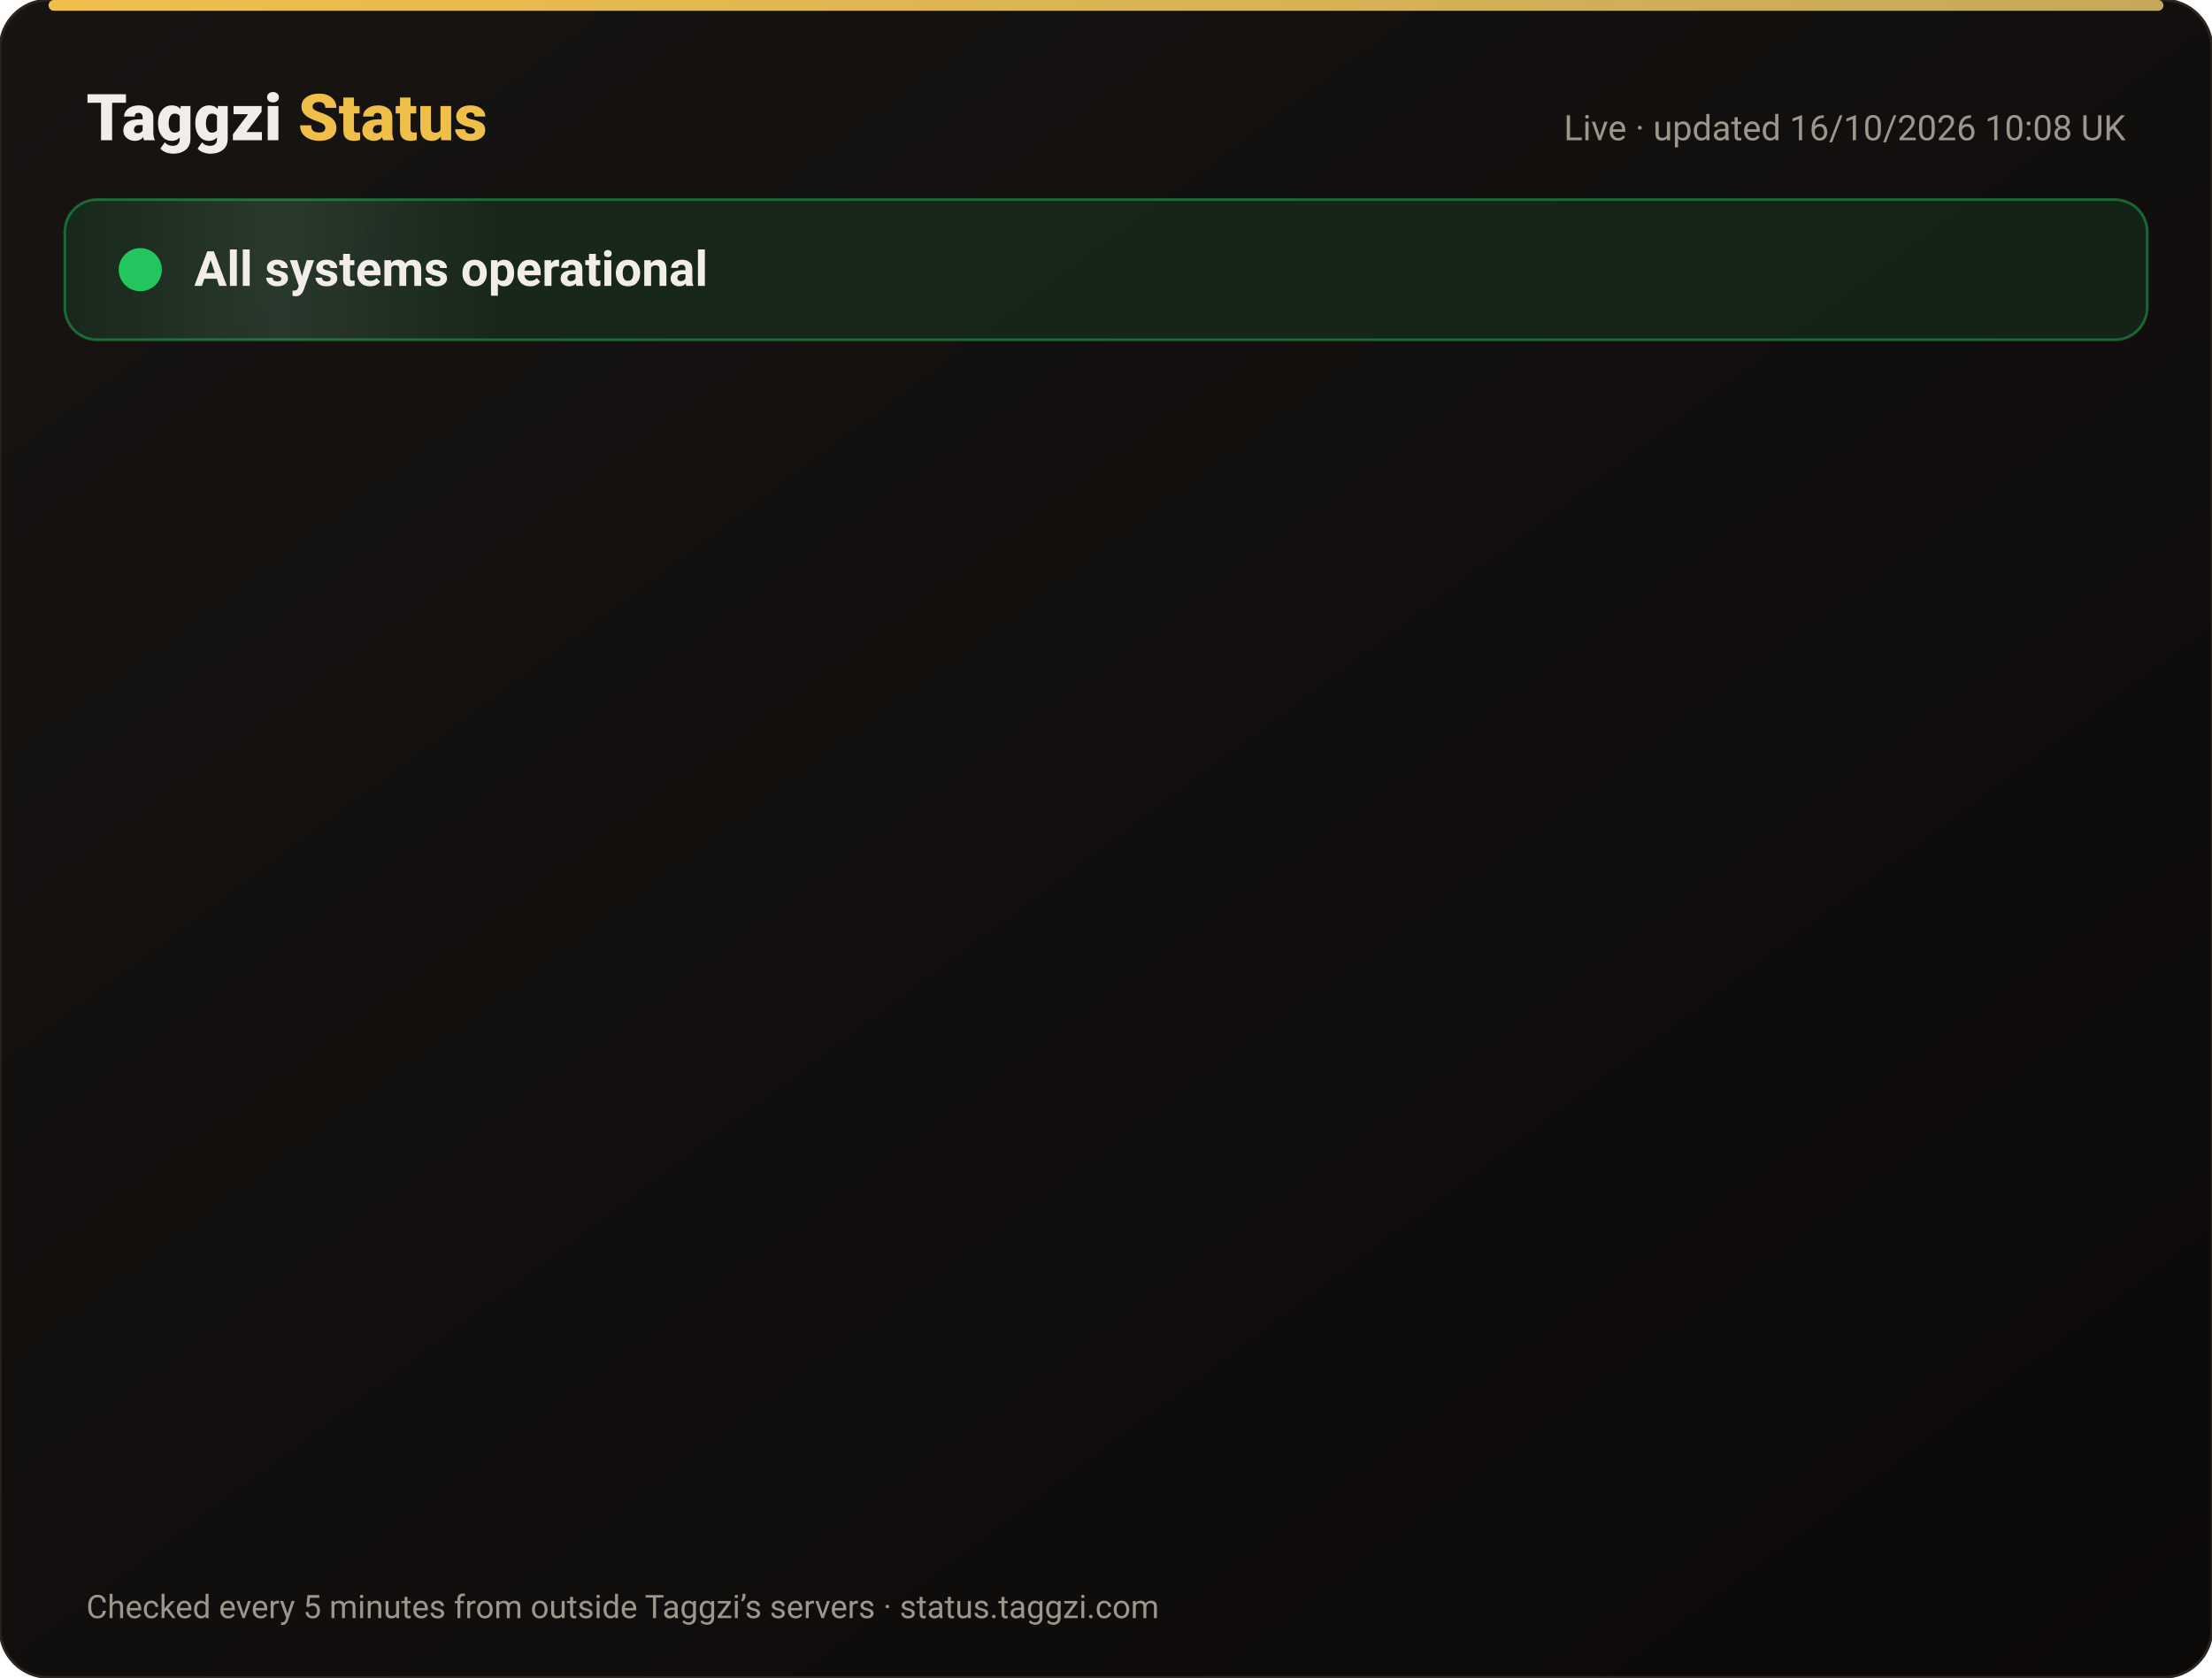
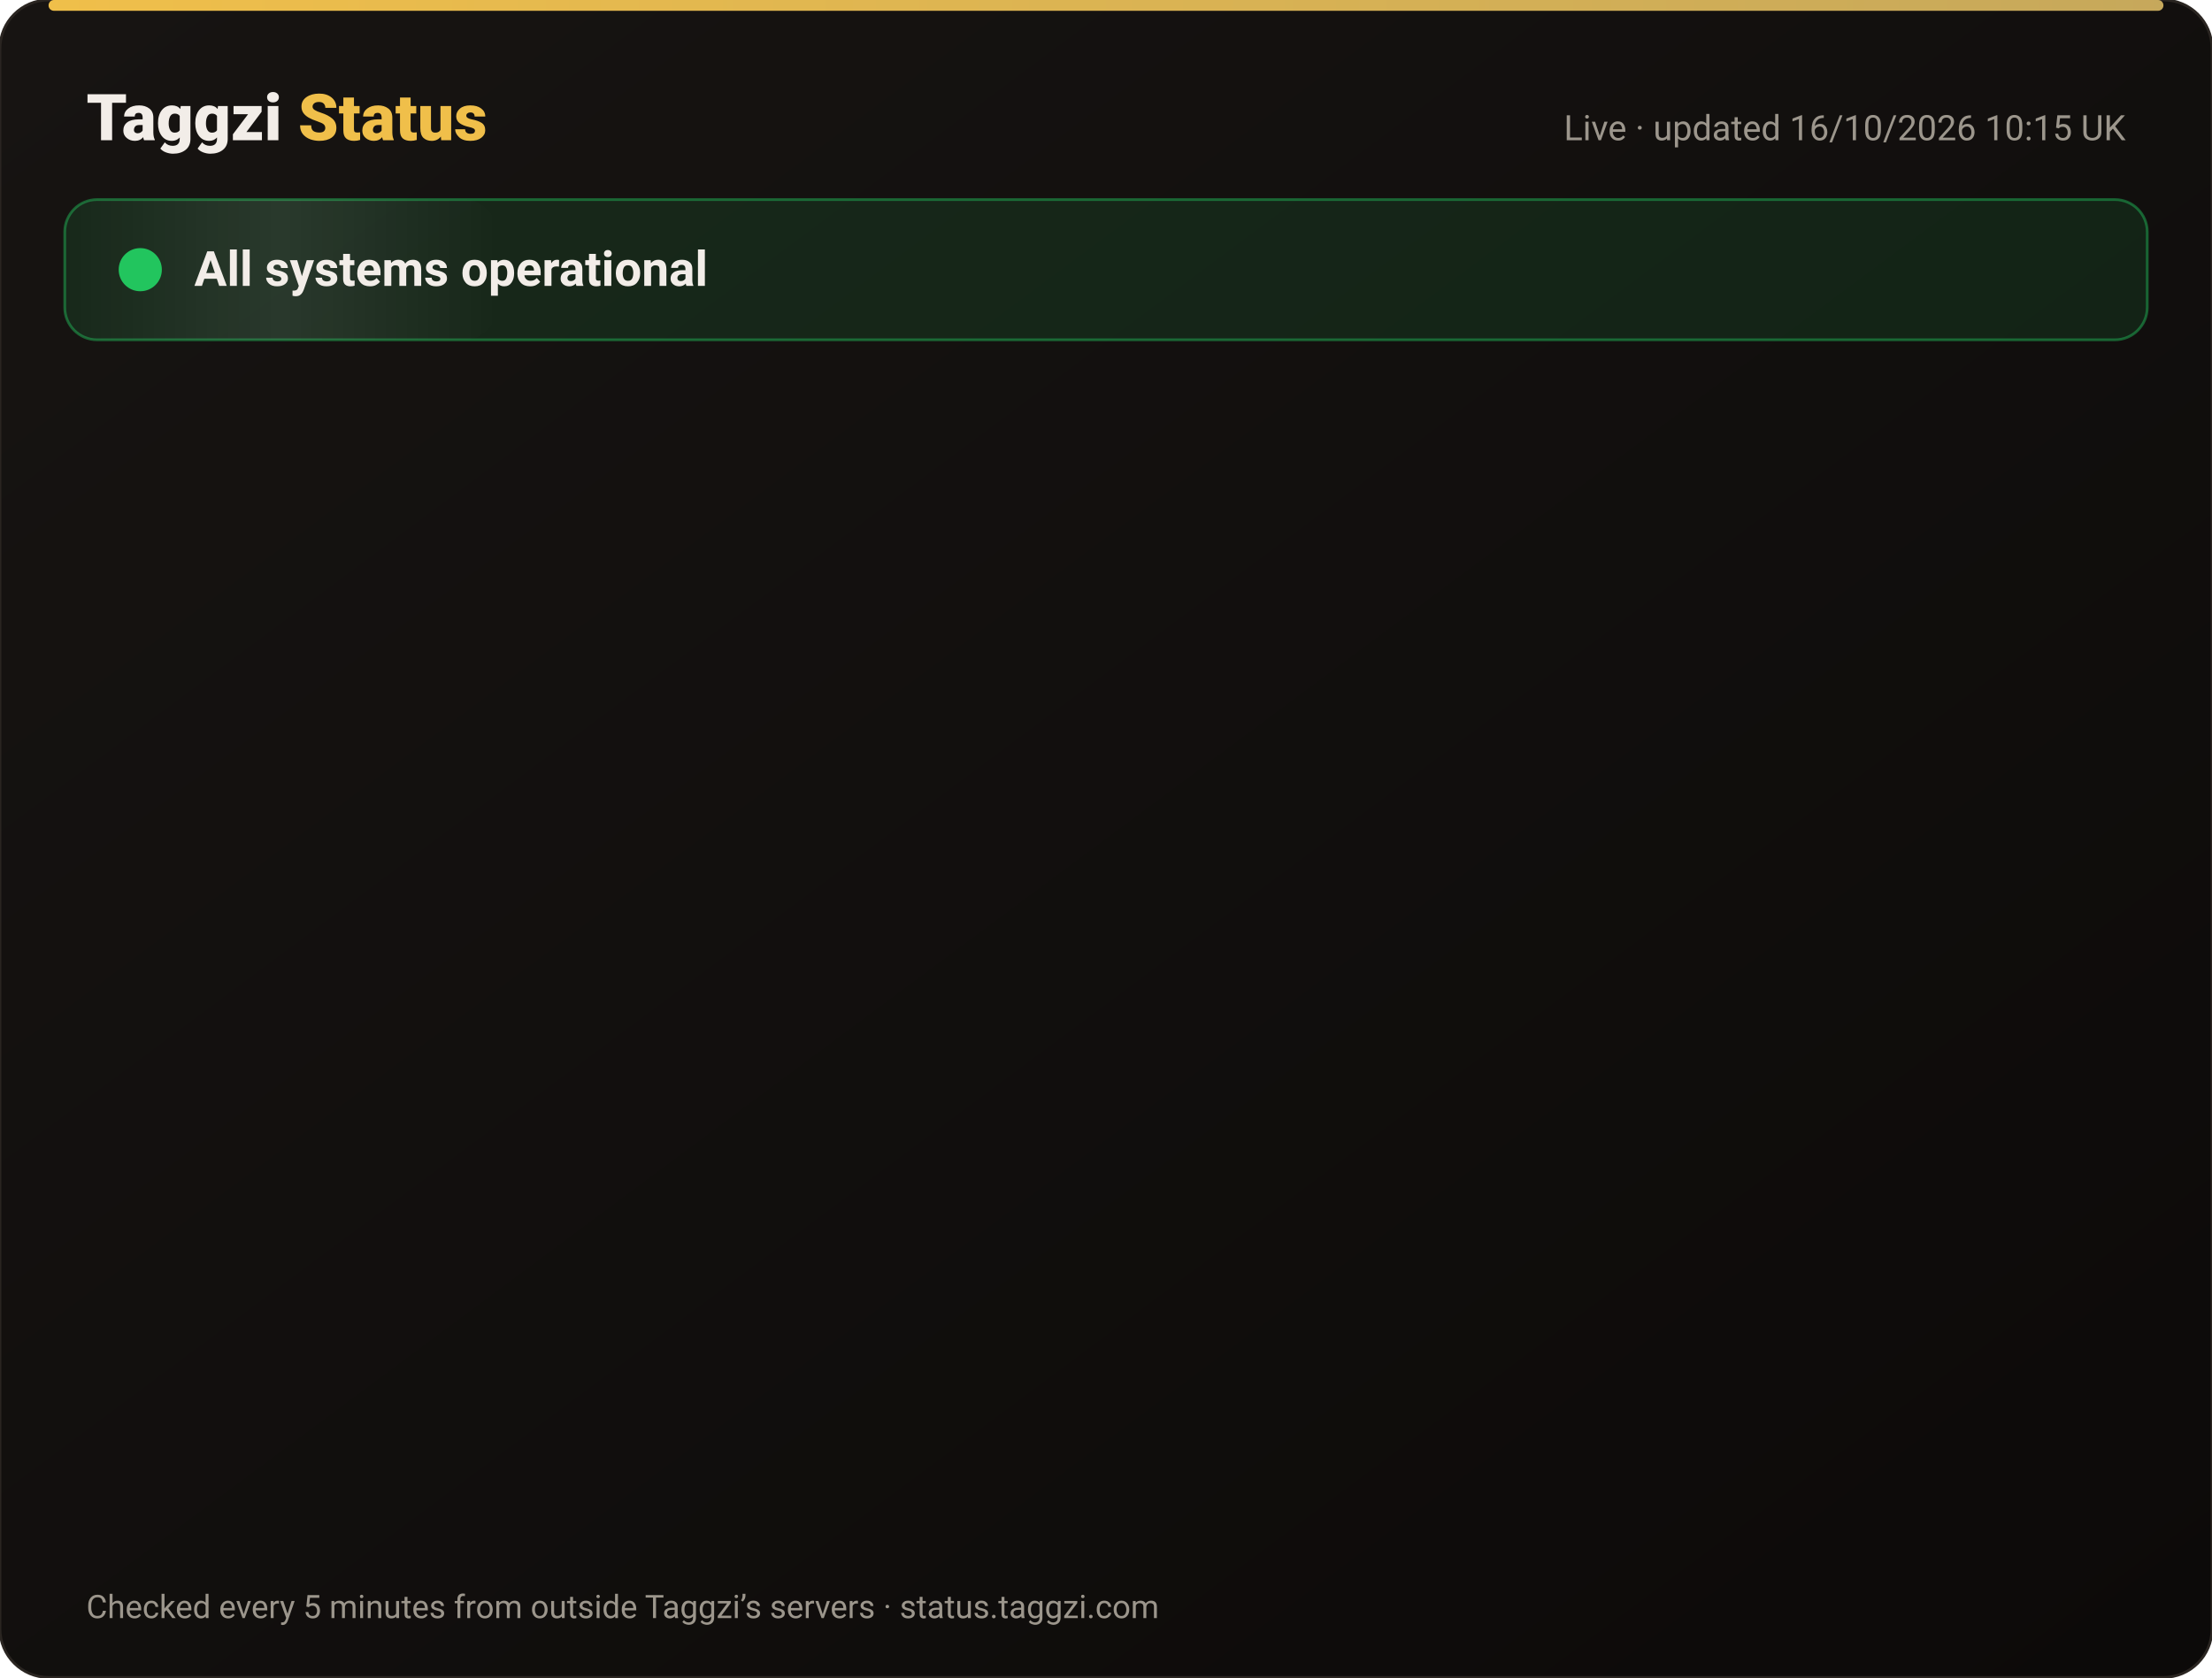
<svg xmlns="http://www.w3.org/2000/svg" width="820" height="622" viewBox="0 0 820 622" font-family="-apple-system,Segoe UI,Roboto,Helvetica,Arial,sans-serif">
  <defs>
    <linearGradient id="bg" x1="0" y1="0" x2="1" y2="1">
      <stop offset="0" stop-color="#171412" />
      <stop offset="1" stop-color="#0C0A09" />
    </linearGradient>
    <linearGradient id="gold" x1="0" x2="1">
      <stop offset="0" stop-color="#F0BF4A" />
      <stop offset="1" stop-color="#c6a85b" />
    </linearGradient>
    <linearGradient id="shine" x1="0" x2="1">
      <stop offset="0" stop-color="#fff" stop-opacity="0" />
      <stop offset=".5" stop-color="#fff" stop-opacity=".08" />
      <stop offset="1" stop-color="#fff" stop-opacity="0" />
    </linearGradient>
  </defs>
  <rect width="820" height="622" rx="18" fill="url(#bg)" stroke="#2a2521" />
  <rect x="18" y="0" width="784" height="4" rx="2" fill="url(#gold)" />
  <text x="32" y="52" font-size="24" font-weight="800" fill="#F2EDE8">Taggzi <tspan fill="#F0BF4A">Status</tspan>
  </text>
-   <text x="788" y="52" font-size="13" fill="#9C968C" text-anchor="end">Live · updated 16/10/2026 10:08 UK</text>
+   <text x="788" y="52" font-size="13" fill="#9C968C" text-anchor="end">Live · updated 16/10/2026 10:15 UK</text>
  <rect x="24" y="74" width="772" height="52" rx="12" fill="#22c55e" fill-opacity=".12" stroke="#22c55e" stroke-opacity=".45" />
  <rect x="24" y="74" width="160" height="52" rx="12" fill="url(#shine)">
    <animate attributeName="x" from="-160" to="820" dur="4s" repeatCount="indefinite" />
  </rect>
  <circle cx="52" cy="100" r="7" fill="#22c55e" />
  <circle cx="52" cy="100" r="7" fill="none" stroke="#22c55e" stroke-width="2">
    <animate attributeName="r" values="7;15;7" dur="2s" repeatCount="indefinite" />
    <animate attributeName="opacity" values=".9;0;.9" dur="2s" repeatCount="indefinite" />
  </circle>
  <text x="72" y="106" font-size="18" font-weight="700" fill="#F2EDE8">All systems operational</text>
  <g opacity="0">
    <animate attributeName="opacity" from="0" to="1" begin="0.00s" dur=".6s" fill="freeze" />
    <line x1="32" y1="188" x2="788" y2="188" stroke="#2a2521" />
    <circle cx="44" cy="166" r="6" fill="#22c55e">
      <animate attributeName="opacity" values="1;.45;1" dur="2.4s" begin="0.00s" repeatCount="indefinite" />
    </circle>
    <text x="62" y="171" font-size="15" font-weight="650" fill="#F2EDE8">Website</text>
    <text x="630" y="171" font-size="13" fill="#9C968C" text-anchor="end">100.00% uptime</text>
    <rect x="648" y="154" width="140" height="24" rx="12" fill="#22c55e" fill-opacity=".14" stroke="#22c55e" stroke-opacity=".5" />
    <text x="718" y="171" font-size="12" font-weight="700" fill="#22c55e" text-anchor="middle">Operational</text>
  </g>
  <g opacity="0">
    <animate attributeName="opacity" from="0" to="1" begin="0.15s" dur=".6s" fill="freeze" />
    <line x1="32" y1="234" x2="788" y2="234" stroke="#2a2521" />
    <circle cx="44" cy="212" r="6" fill="#22c55e">
      <animate attributeName="opacity" values="1;.45;1" dur="2.4s" begin="0.15s" repeatCount="indefinite" />
    </circle>
    <text x="62" y="217" font-size="15" font-weight="650" fill="#F2EDE8">Tag scans</text>
    <text x="630" y="217" font-size="13" fill="#9C968C" text-anchor="end">100.00% uptime</text>
    <rect x="648" y="200" width="140" height="24" rx="12" fill="#22c55e" fill-opacity=".14" stroke="#22c55e" stroke-opacity=".5" />
    <text x="718" y="217" font-size="12" font-weight="700" fill="#22c55e" text-anchor="middle">Operational</text>
  </g>
  <g opacity="0">
    <animate attributeName="opacity" from="0" to="1" begin="0.30s" dur=".6s" fill="freeze" />
    <line x1="32" y1="280" x2="788" y2="280" stroke="#2a2521" />
    <circle cx="44" cy="258" r="6" fill="#22c55e">
      <animate attributeName="opacity" values="1;.45;1" dur="2.4s" begin="0.30s" repeatCount="indefinite" />
    </circle>
    <text x="62" y="263" font-size="15" font-weight="650" fill="#F2EDE8">Manual tag lookup</text>
    <text x="630" y="263" font-size="13" fill="#9C968C" text-anchor="end">100.00% uptime</text>
    <rect x="648" y="246" width="140" height="24" rx="12" fill="#22c55e" fill-opacity=".14" stroke="#22c55e" stroke-opacity=".5" />
    <text x="718" y="263" font-size="12" font-weight="700" fill="#22c55e" text-anchor="middle">Operational</text>
  </g>
  <g opacity="0">
    <animate attributeName="opacity" from="0" to="1" begin="0.45s" dur=".6s" fill="freeze" />
    <line x1="32" y1="326" x2="788" y2="326" stroke="#2a2521" />
    <circle cx="44" cy="304" r="6" fill="#22c55e">
      <animate attributeName="opacity" values="1;.45;1" dur="2.4s" begin="0.45s" repeatCount="indefinite" />
    </circle>
    <text x="62" y="309" font-size="15" font-weight="650" fill="#F2EDE8">App &amp; login</text>
    <text x="630" y="309" font-size="13" fill="#9C968C" text-anchor="end">100.00% uptime</text>
    <rect x="648" y="292" width="140" height="24" rx="12" fill="#22c55e" fill-opacity=".14" stroke="#22c55e" stroke-opacity=".5" />
    <text x="718" y="309" font-size="12" font-weight="700" fill="#22c55e" text-anchor="middle">Operational</text>
  </g>
  <g opacity="0">
    <animate attributeName="opacity" from="0" to="1" begin="0.60s" dur=".6s" fill="freeze" />
    <line x1="32" y1="372" x2="788" y2="372" stroke="#2a2521" />
    <circle cx="44" cy="350" r="6" fill="#22c55e">
      <animate attributeName="opacity" values="1;.45;1" dur="2.4s" begin="0.60s" repeatCount="indefinite" />
    </circle>
    <text x="62" y="355" font-size="15" font-weight="650" fill="#F2EDE8">Community alerts</text>
    <text x="630" y="355" font-size="13" fill="#9C968C" text-anchor="end">100.00% uptime</text>
    <rect x="648" y="338" width="140" height="24" rx="12" fill="#22c55e" fill-opacity=".14" stroke="#22c55e" stroke-opacity=".5" />
    <text x="718" y="355" font-size="12" font-weight="700" fill="#22c55e" text-anchor="middle">Operational</text>
  </g>
  <g opacity="0">
    <animate attributeName="opacity" from="0" to="1" begin="0.75s" dur=".6s" fill="freeze" />
    <line x1="32" y1="418" x2="788" y2="418" stroke="#2a2521" />
    <circle cx="44" cy="396" r="6" fill="#22c55e">
      <animate attributeName="opacity" values="1;.45;1" dur="2.4s" begin="0.75s" repeatCount="indefinite" />
    </circle>
    <text x="62" y="401" font-size="15" font-weight="650" fill="#F2EDE8">Private calling</text>
    <text x="630" y="401" font-size="13" fill="#9C968C" text-anchor="end">100.00% uptime</text>
    <rect x="648" y="384" width="140" height="24" rx="12" fill="#22c55e" fill-opacity=".14" stroke="#22c55e" stroke-opacity=".5" />
    <text x="718" y="401" font-size="12" font-weight="700" fill="#22c55e" text-anchor="middle">Operational</text>
  </g>
  <g opacity="0">
    <animate attributeName="opacity" from="0" to="1" begin="0.90s" dur=".6s" fill="freeze" />
    <line x1="32" y1="464" x2="788" y2="464" stroke="#2a2521" />
    <circle cx="44" cy="442" r="6" fill="#22c55e">
      <animate attributeName="opacity" values="1;.45;1" dur="2.4s" begin="0.90s" repeatCount="indefinite" />
    </circle>
    <text x="62" y="447" font-size="15" font-weight="650" fill="#F2EDE8">Payments</text>
    <text x="630" y="447" font-size="13" fill="#9C968C" text-anchor="end">99.98% uptime</text>
    <rect x="648" y="430" width="140" height="24" rx="12" fill="#22c55e" fill-opacity=".14" stroke="#22c55e" stroke-opacity=".5" />
    <text x="718" y="447" font-size="12" font-weight="700" fill="#22c55e" text-anchor="middle">Operational</text>
  </g>
  <g opacity="0">
    <animate attributeName="opacity" from="0" to="1" begin="1.05s" dur=".6s" fill="freeze" />
    <line x1="32" y1="510" x2="788" y2="510" stroke="#2a2521" />
    <circle cx="44" cy="488" r="6" fill="#22c55e">
      <animate attributeName="opacity" values="1;.45;1" dur="2.4s" begin="1.05s" repeatCount="indefinite" />
    </circle>
    <text x="62" y="493" font-size="15" font-weight="650" fill="#F2EDE8">Email &amp; support</text>
    <text x="630" y="493" font-size="13" fill="#9C968C" text-anchor="end">100.00% uptime</text>
    <rect x="648" y="476" width="140" height="24" rx="12" fill="#22c55e" fill-opacity=".14" stroke="#22c55e" stroke-opacity=".5" />
    <text x="718" y="493" font-size="12" font-weight="700" fill="#22c55e" text-anchor="middle">Operational</text>
  </g>
  <g opacity="0">
    <animate attributeName="opacity" from="0" to="1" begin="1.20s" dur=".6s" fill="freeze" />
    <line x1="32" y1="556" x2="788" y2="556" stroke="#2a2521" />
    <circle cx="44" cy="534" r="6" fill="#22c55e">
      <animate attributeName="opacity" values="1;.45;1" dur="2.4s" begin="1.20s" repeatCount="indefinite" />
    </circle>
    <text x="62" y="539" font-size="15" font-weight="650" fill="#F2EDE8">Secure connection (SSL)</text>
    <text x="630" y="539" font-size="13" fill="#9C968C" text-anchor="end">100.00% uptime</text>
    <rect x="648" y="522" width="140" height="24" rx="12" fill="#22c55e" fill-opacity=".14" stroke="#22c55e" stroke-opacity=".5" />
    <text x="718" y="539" font-size="12" font-weight="700" fill="#22c55e" text-anchor="middle">Operational</text>
  </g>
  <text x="32" y="600" font-size="12" fill="#9C968C">Checked every 5 minutes from outside Taggzi’s servers · status.taggzi.com</text>
</svg>
